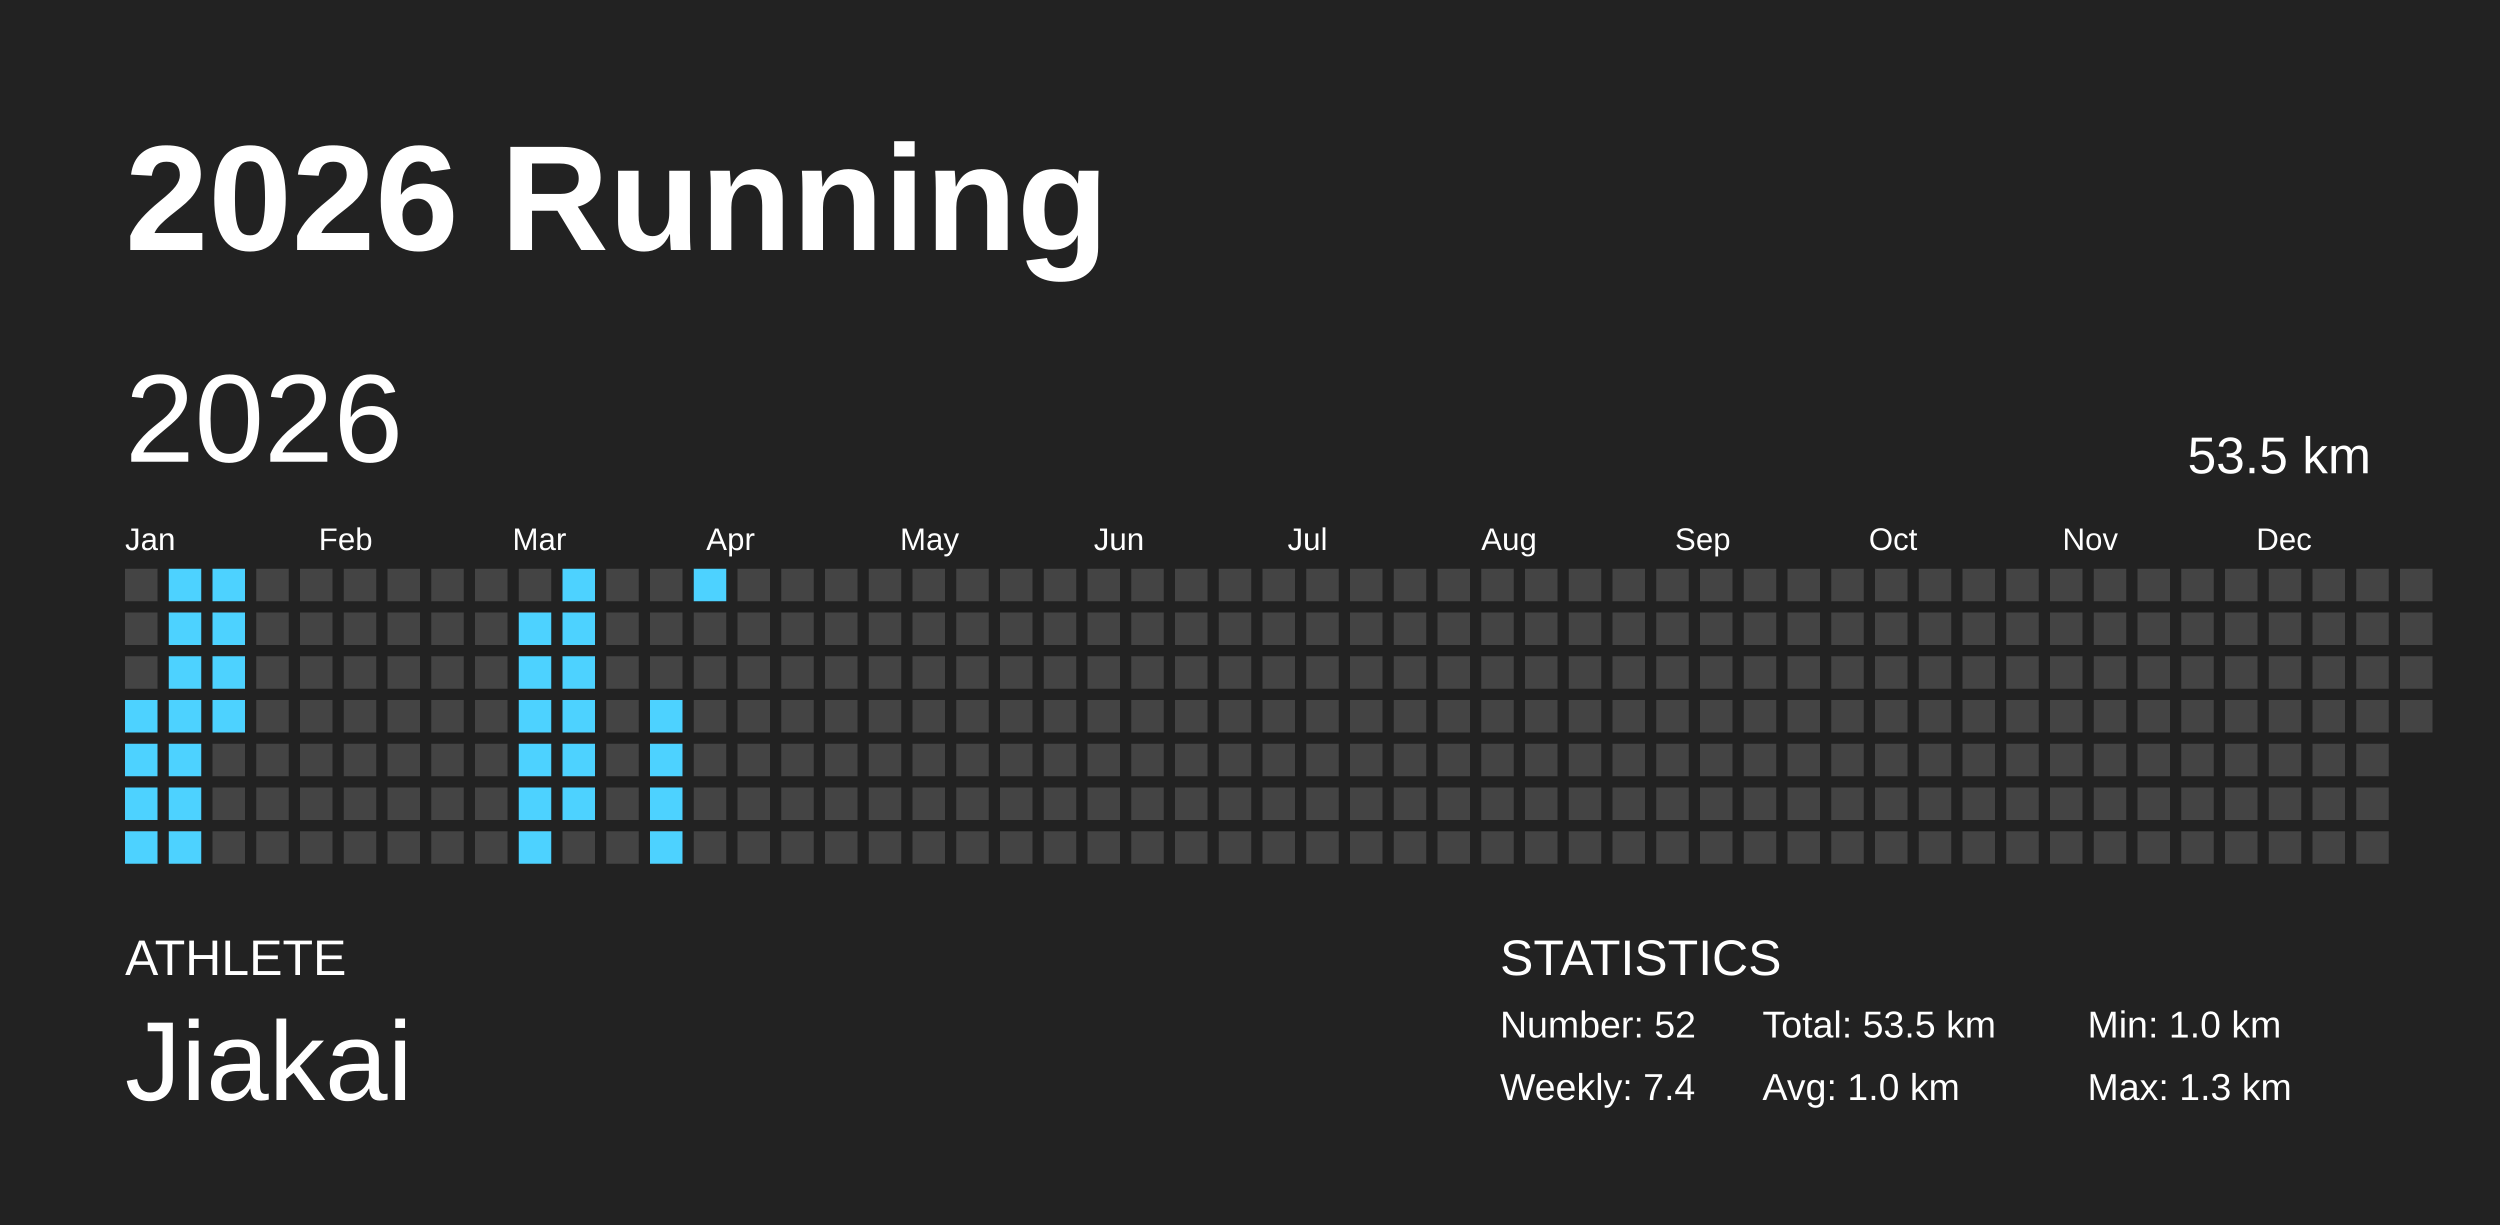
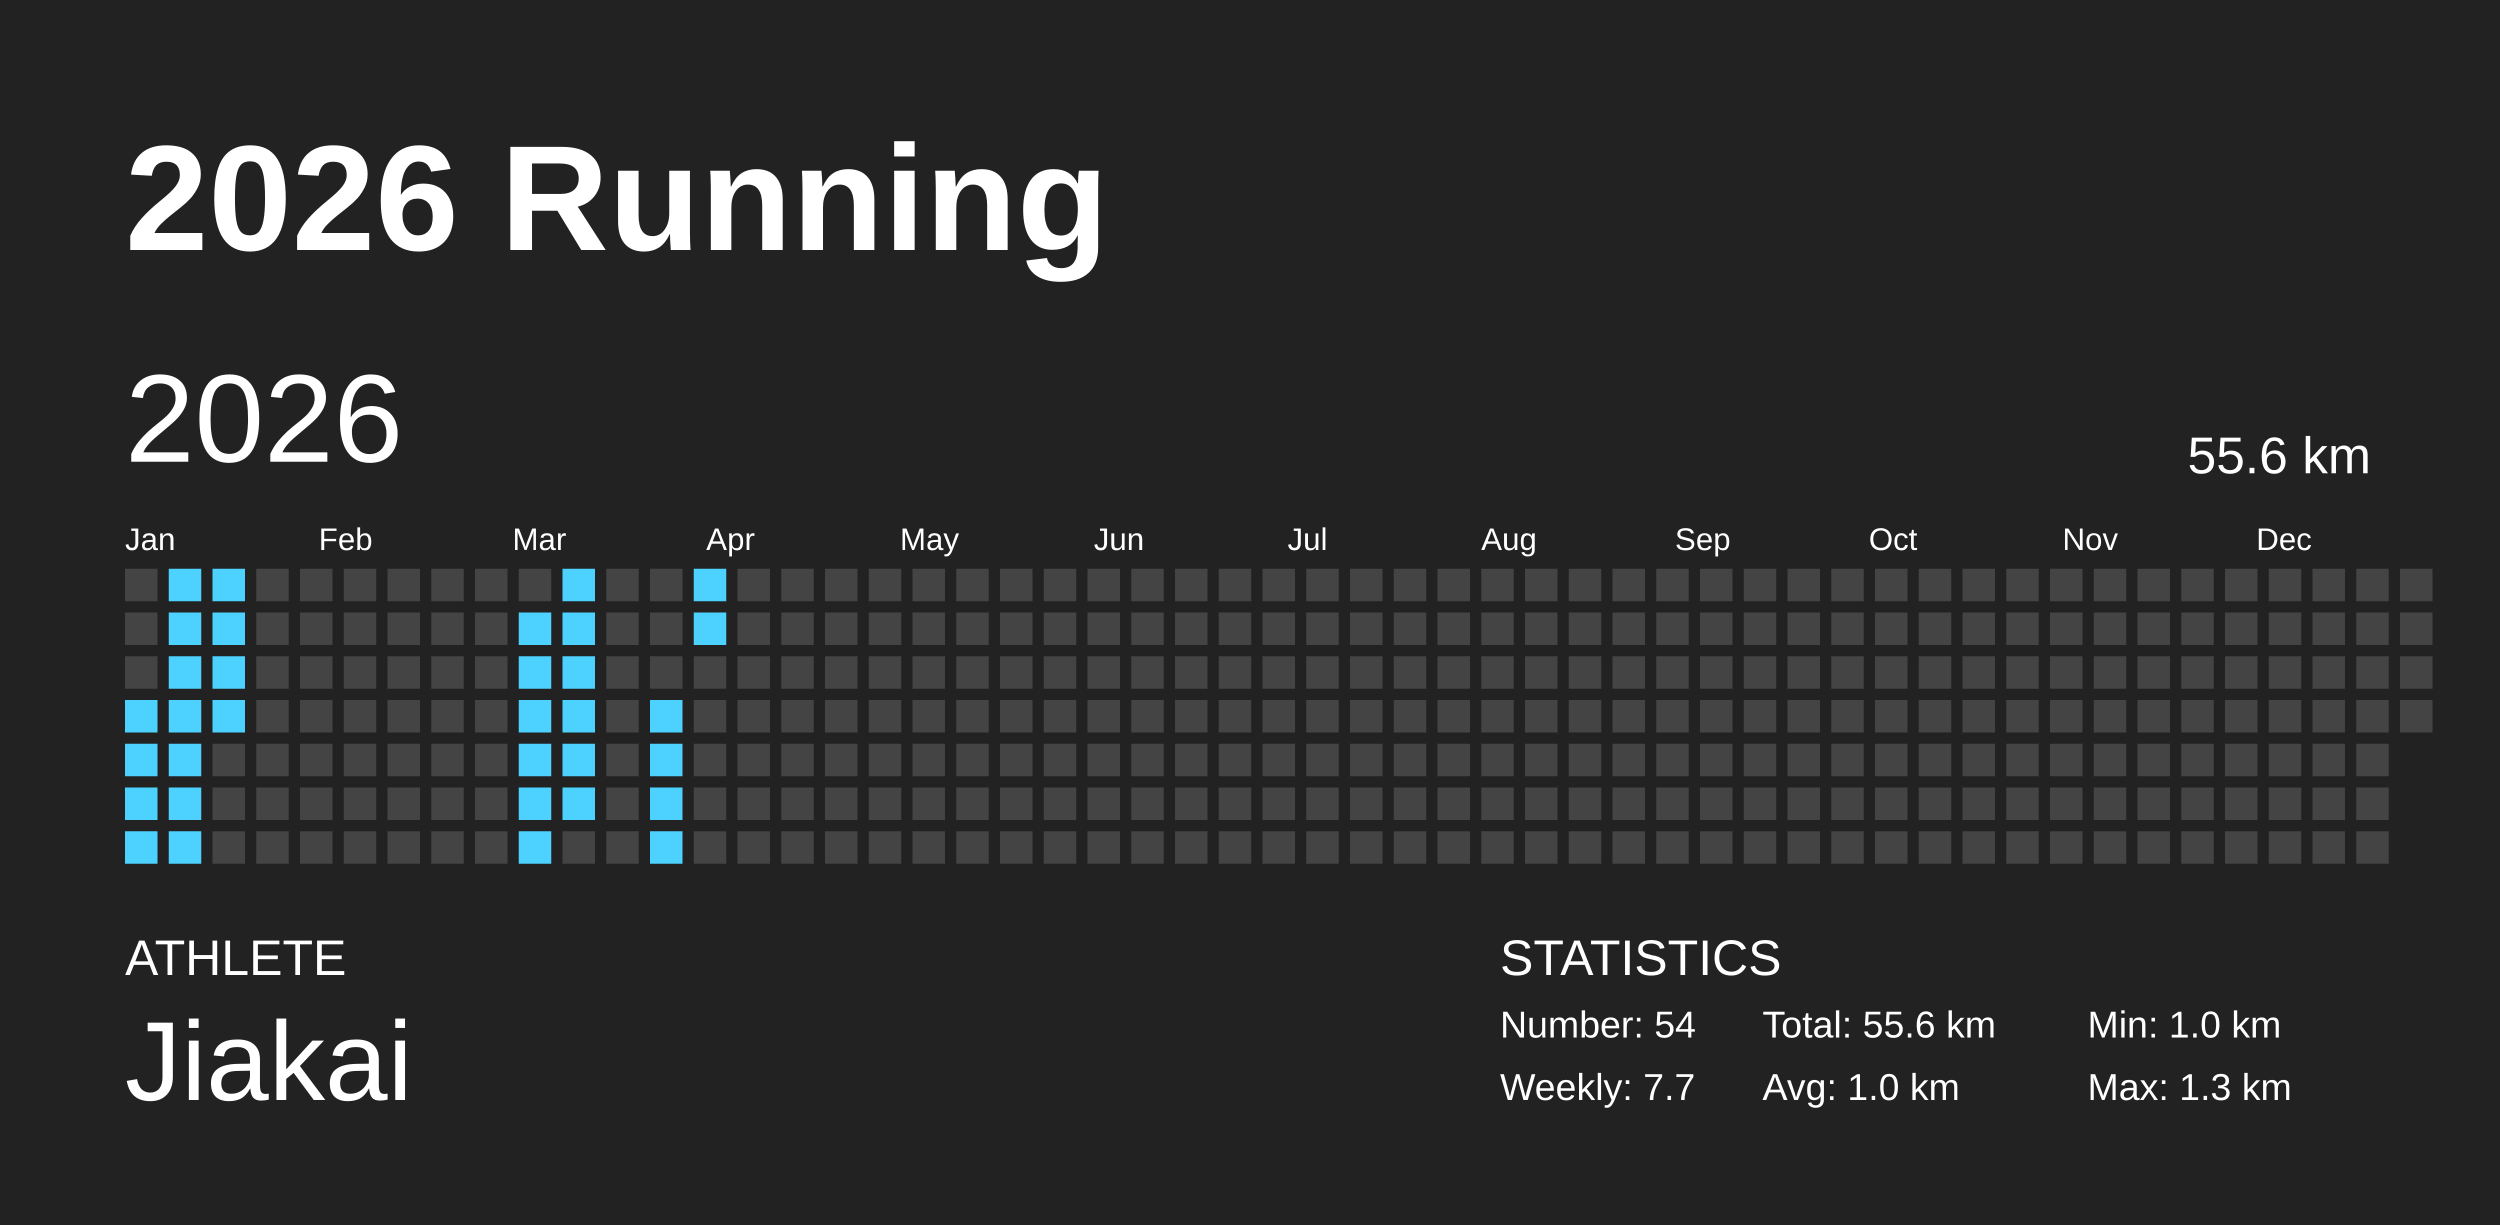
<svg xmlns="http://www.w3.org/2000/svg" baseProfile="full" height="98mm" version="1.1" viewBox="0,0,200,98" width="200mm">
  <defs />
  <rect fill="#222222" height="98" width="200" x="0" y="0" />
  <text fill="#FFFFFF" style="font-size:12px; font-family:Arial; font-weight:bold;" x="10" y="20">2026 Running</text>
  <text fill="#FFFFFF" style="font-size:4px; font-family:Arial" x="10" y="78">ATHLETE</text>
  <text fill="#FFFFFF" style="font-size:9px; font-family:Arial" x="10" y="88">Jiakai</text>
  <text fill="#FFFFFF" style="font-size:4px; font-family:Arial" x="120" y="78">STATISTICS</text>
-   <text fill="#FFFFFF" style="font-size:3px; font-family:Arial" x="120" y="83">Number: 52</text>
-   <text fill="#FFFFFF" style="font-size:3px; font-family:Arial" x="120" y="88">Weekly: 7.4</text>
-   <text fill="#FFFFFF" style="font-size:3px; font-family:Arial" x="141" y="83">Total: 53.5 km</text>
+   <text fill="#FFFFFF" style="font-size:3px; font-family:Arial" x="120" y="83">Number: 54</text>
+   <text fill="#FFFFFF" style="font-size:3px; font-family:Arial" x="120" y="88">Weekly: 7.7</text>
+   <text fill="#FFFFFF" style="font-size:3px; font-family:Arial" x="141" y="83">Total: 55.6 km</text>
  <text fill="#FFFFFF" style="font-size:3px; font-family:Arial" x="141" y="88">Avg: 1.0 km</text>
  <text fill="#FFFFFF" style="font-size:3px; font-family:Arial" x="167" y="83">Min: 1.0 km</text>
  <text fill="#FFFFFF" style="font-size:3px; font-family:Arial" x="167" y="88">Max: 1.3 km</text>
  <text dominant-baseline="hanging" fill="#FFFFFF" style="font-size:10.0px; font-family:Arial;" x="10" y="30">2026</text>
-   <text dominant-baseline="hanging" fill="#FFFFFF" style="font-size:4.125px; font-family:Arial;" x="175" y="35">53.5 km</text>
+   <text dominant-baseline="hanging" fill="#FFFFFF" style="font-size:4.125px; font-family:Arial;" x="175" y="35">55.6 km</text>
  <text fill="#FFFFFF" style="font-size:2.5px; font-family:Arial" x="10.0" y="44">Jan</text>
  <text fill="#FFFFFF" style="font-size:2.5px; font-family:Arial" x="25.5" y="44">Feb</text>
  <text fill="#FFFFFF" style="font-size:2.5px; font-family:Arial" x="41.0" y="44">Mar</text>
  <text fill="#FFFFFF" style="font-size:2.5px; font-family:Arial" x="56.5" y="44">Apr</text>
  <text fill="#FFFFFF" style="font-size:2.5px; font-family:Arial" x="72.0" y="44">May</text>
  <text fill="#FFFFFF" style="font-size:2.5px; font-family:Arial" x="87.5" y="44">Jun</text>
  <text fill="#FFFFFF" style="font-size:2.5px; font-family:Arial" x="103.0" y="44">Jul</text>
  <text fill="#FFFFFF" style="font-size:2.5px; font-family:Arial" x="118.5" y="44">Aug</text>
  <text fill="#FFFFFF" style="font-size:2.5px; font-family:Arial" x="134.0" y="44">Sep</text>
  <text fill="#FFFFFF" style="font-size:2.5px; font-family:Arial" x="149.5" y="44">Oct</text>
  <text fill="#FFFFFF" style="font-size:2.5px; font-family:Arial" x="165.0" y="44">Nov</text>
  <text fill="#FFFFFF" style="font-size:2.5px; font-family:Arial" x="180.5" y="44">Dec</text>
  <rect fill="#444444" height="2.6" width="2.6" x="10.0" y="45.5" />
  <rect fill="#444444" height="2.6" width="2.6" x="10.0" y="49.0" />
  <rect fill="#444444" height="2.6" width="2.6" x="10.0" y="52.5" />
  <rect fill="#4dd2ff" height="2.6" width="2.6" x="10.0" y="56.0" />
  <rect fill="#4dd2ff" height="2.6" width="2.6" x="10.0" y="59.5" />
  <rect fill="#4dd2ff" height="2.6" width="2.6" x="10.0" y="63.0" />
  <rect fill="#4dd2ff" height="2.6" width="2.6" x="10.0" y="66.5" />
  <rect fill="#4dd2ff" height="2.6" width="2.6" x="13.5" y="45.5" />
  <rect fill="#4dd2ff" height="2.6" width="2.6" x="13.5" y="49.0" />
  <rect fill="#4dd2ff" height="2.6" width="2.6" x="13.5" y="52.5" />
  <rect fill="#4dd2ff" height="2.6" width="2.6" x="13.5" y="56.0" />
  <rect fill="#4dd2ff" height="2.6" width="2.6" x="13.5" y="59.5" />
  <rect fill="#4dd2ff" height="2.6" width="2.6" x="13.5" y="63.0" />
  <rect fill="#4dd2ff" height="2.6" width="2.6" x="13.5" y="66.5" />
  <rect fill="#4dd2ff" height="2.6" width="2.6" x="17.0" y="45.5" />
  <rect fill="#4dd2ff" height="2.6" width="2.6" x="17.0" y="49.0" />
  <rect fill="#4dd2ff" height="2.6" width="2.6" x="17.0" y="52.5" />
  <rect fill="#4dd2ff" height="2.6" width="2.6" x="17.0" y="56.0" />
  <rect fill="#444444" height="2.6" width="2.6" x="17.0" y="59.5" />
  <rect fill="#444444" height="2.6" width="2.6" x="17.0" y="63.0" />
  <rect fill="#444444" height="2.6" width="2.6" x="17.0" y="66.5" />
  <rect fill="#444444" height="2.6" width="2.6" x="20.5" y="45.5" />
  <rect fill="#444444" height="2.6" width="2.6" x="20.5" y="49.0" />
  <rect fill="#444444" height="2.6" width="2.6" x="20.5" y="52.5" />
  <rect fill="#444444" height="2.6" width="2.6" x="20.5" y="56.0" />
  <rect fill="#444444" height="2.6" width="2.6" x="20.5" y="59.5" />
  <rect fill="#444444" height="2.6" width="2.6" x="20.5" y="63.0" />
  <rect fill="#444444" height="2.6" width="2.6" x="20.5" y="66.5" />
  <rect fill="#444444" height="2.6" width="2.6" x="24.0" y="45.5" />
  <rect fill="#444444" height="2.6" width="2.6" x="24.0" y="49.0" />
  <rect fill="#444444" height="2.6" width="2.6" x="24.0" y="52.5" />
  <rect fill="#444444" height="2.6" width="2.6" x="24.0" y="56.0" />
  <rect fill="#444444" height="2.6" width="2.6" x="24.0" y="59.5" />
  <rect fill="#444444" height="2.6" width="2.6" x="24.0" y="63.0" />
  <rect fill="#444444" height="2.6" width="2.6" x="24.0" y="66.5" />
  <rect fill="#444444" height="2.6" width="2.6" x="27.5" y="45.5" />
  <rect fill="#444444" height="2.6" width="2.6" x="27.5" y="49.0" />
  <rect fill="#444444" height="2.6" width="2.6" x="27.5" y="52.5" />
  <rect fill="#444444" height="2.6" width="2.6" x="27.5" y="56.0" />
  <rect fill="#444444" height="2.6" width="2.6" x="27.5" y="59.5" />
  <rect fill="#444444" height="2.6" width="2.6" x="27.5" y="63.0" />
  <rect fill="#444444" height="2.6" width="2.6" x="27.5" y="66.5" />
  <rect fill="#444444" height="2.6" width="2.6" x="31.0" y="45.5" />
  <rect fill="#444444" height="2.6" width="2.6" x="31.0" y="49.0" />
  <rect fill="#444444" height="2.6" width="2.6" x="31.0" y="52.5" />
  <rect fill="#444444" height="2.6" width="2.6" x="31.0" y="56.0" />
  <rect fill="#444444" height="2.6" width="2.6" x="31.0" y="59.5" />
  <rect fill="#444444" height="2.6" width="2.6" x="31.0" y="63.0" />
  <rect fill="#444444" height="2.6" width="2.6" x="31.0" y="66.5" />
  <rect fill="#444444" height="2.6" width="2.6" x="34.5" y="45.5" />
  <rect fill="#444444" height="2.6" width="2.6" x="34.5" y="49.0" />
  <rect fill="#444444" height="2.6" width="2.6" x="34.5" y="52.5" />
  <rect fill="#444444" height="2.6" width="2.6" x="34.5" y="56.0" />
  <rect fill="#444444" height="2.6" width="2.6" x="34.5" y="59.5" />
  <rect fill="#444444" height="2.6" width="2.6" x="34.5" y="63.0" />
  <rect fill="#444444" height="2.6" width="2.6" x="34.5" y="66.5" />
  <rect fill="#444444" height="2.6" width="2.6" x="38.0" y="45.5" />
  <rect fill="#444444" height="2.6" width="2.6" x="38.0" y="49.0" />
  <rect fill="#444444" height="2.6" width="2.6" x="38.0" y="52.5" />
  <rect fill="#444444" height="2.6" width="2.6" x="38.0" y="56.0" />
  <rect fill="#444444" height="2.6" width="2.6" x="38.0" y="59.5" />
  <rect fill="#444444" height="2.6" width="2.6" x="38.0" y="63.0" />
  <rect fill="#444444" height="2.6" width="2.6" x="38.0" y="66.5" />
  <rect fill="#444444" height="2.6" width="2.6" x="41.5" y="45.5" />
  <rect fill="#4dd2ff" height="2.6" width="2.6" x="41.5" y="49.0" />
  <rect fill="#4dd2ff" height="2.6" width="2.6" x="41.5" y="52.5" />
  <rect fill="#4dd2ff" height="2.6" width="2.6" x="41.5" y="56.0" />
  <rect fill="#4dd2ff" height="2.6" width="2.6" x="41.5" y="59.5" />
  <rect fill="#4dd2ff" height="2.6" width="2.6" x="41.5" y="63.0" />
  <rect fill="#4dd2ff" height="2.6" width="2.6" x="41.5" y="66.5" />
  <rect fill="#4dd2ff" height="2.6" width="2.6" x="45.0" y="45.5" />
  <rect fill="#4dd2ff" height="2.6" width="2.6" x="45.0" y="49.0" />
  <rect fill="#4dd2ff" height="2.6" width="2.6" x="45.0" y="52.5" />
  <rect fill="#4dd2ff" height="2.6" width="2.6" x="45.0" y="56.0" />
  <rect fill="#4dd2ff" height="2.6" width="2.6" x="45.0" y="59.5" />
  <rect fill="#4dd2ff" height="2.6" width="2.6" x="45.0" y="63.0" />
  <rect fill="#444444" height="2.6" width="2.6" x="45.0" y="66.5" />
  <rect fill="#444444" height="2.6" width="2.6" x="48.5" y="45.5" />
  <rect fill="#444444" height="2.6" width="2.6" x="48.5" y="49.0" />
  <rect fill="#444444" height="2.6" width="2.6" x="48.5" y="52.5" />
  <rect fill="#444444" height="2.6" width="2.6" x="48.5" y="56.0" />
  <rect fill="#444444" height="2.6" width="2.6" x="48.5" y="59.5" />
  <rect fill="#444444" height="2.6" width="2.6" x="48.5" y="63.0" />
  <rect fill="#444444" height="2.6" width="2.6" x="48.5" y="66.5" />
  <rect fill="#444444" height="2.6" width="2.6" x="52.0" y="45.5" />
  <rect fill="#444444" height="2.6" width="2.6" x="52.0" y="49.0" />
  <rect fill="#444444" height="2.6" width="2.6" x="52.0" y="52.5" />
  <rect fill="#4dd2ff" height="2.6" width="2.6" x="52.0" y="56.0" />
  <rect fill="#4dd2ff" height="2.6" width="2.6" x="52.0" y="59.5" />
  <rect fill="#4dd2ff" height="2.6" width="2.6" x="52.0" y="63.0" />
  <rect fill="#4dd2ff" height="2.6" width="2.6" x="52.0" y="66.5" />
  <rect fill="#4dd2ff" height="2.6" width="2.6" x="55.5" y="45.5" />
-   <rect fill="#444444" height="2.6" width="2.6" x="55.5" y="49.0" />
+   <rect fill="#4dd2ff" height="2.6" width="2.6" x="55.5" y="49.0" />
  <rect fill="#444444" height="2.6" width="2.6" x="55.5" y="52.5" />
  <rect fill="#444444" height="2.6" width="2.6" x="55.5" y="56.0" />
  <rect fill="#444444" height="2.6" width="2.6" x="55.5" y="59.5" />
  <rect fill="#444444" height="2.6" width="2.6" x="55.5" y="63.0" />
  <rect fill="#444444" height="2.6" width="2.6" x="55.5" y="66.5" />
  <rect fill="#444444" height="2.6" width="2.6" x="59.0" y="45.5" />
  <rect fill="#444444" height="2.6" width="2.6" x="59.0" y="49.0" />
  <rect fill="#444444" height="2.6" width="2.6" x="59.0" y="52.5" />
  <rect fill="#444444" height="2.6" width="2.6" x="59.0" y="56.0" />
  <rect fill="#444444" height="2.6" width="2.6" x="59.0" y="59.5" />
  <rect fill="#444444" height="2.6" width="2.6" x="59.0" y="63.0" />
  <rect fill="#444444" height="2.6" width="2.6" x="59.0" y="66.5" />
  <rect fill="#444444" height="2.6" width="2.6" x="62.5" y="45.5" />
  <rect fill="#444444" height="2.6" width="2.6" x="62.5" y="49.0" />
  <rect fill="#444444" height="2.6" width="2.6" x="62.5" y="52.5" />
  <rect fill="#444444" height="2.6" width="2.6" x="62.5" y="56.0" />
  <rect fill="#444444" height="2.6" width="2.6" x="62.5" y="59.5" />
  <rect fill="#444444" height="2.6" width="2.6" x="62.5" y="63.0" />
  <rect fill="#444444" height="2.6" width="2.6" x="62.5" y="66.5" />
  <rect fill="#444444" height="2.6" width="2.6" x="66.0" y="45.5" />
  <rect fill="#444444" height="2.6" width="2.6" x="66.0" y="49.0" />
  <rect fill="#444444" height="2.6" width="2.6" x="66.0" y="52.5" />
  <rect fill="#444444" height="2.6" width="2.6" x="66.0" y="56.0" />
  <rect fill="#444444" height="2.6" width="2.6" x="66.0" y="59.5" />
  <rect fill="#444444" height="2.6" width="2.6" x="66.0" y="63.0" />
  <rect fill="#444444" height="2.6" width="2.6" x="66.0" y="66.5" />
  <rect fill="#444444" height="2.6" width="2.6" x="69.5" y="45.5" />
  <rect fill="#444444" height="2.6" width="2.6" x="69.5" y="49.0" />
  <rect fill="#444444" height="2.6" width="2.6" x="69.5" y="52.5" />
  <rect fill="#444444" height="2.6" width="2.6" x="69.5" y="56.0" />
  <rect fill="#444444" height="2.6" width="2.6" x="69.5" y="59.5" />
  <rect fill="#444444" height="2.6" width="2.6" x="69.5" y="63.0" />
  <rect fill="#444444" height="2.6" width="2.6" x="69.5" y="66.5" />
  <rect fill="#444444" height="2.6" width="2.6" x="73.0" y="45.5" />
  <rect fill="#444444" height="2.6" width="2.6" x="73.0" y="49.0" />
  <rect fill="#444444" height="2.6" width="2.6" x="73.0" y="52.5" />
  <rect fill="#444444" height="2.6" width="2.6" x="73.0" y="56.0" />
  <rect fill="#444444" height="2.6" width="2.6" x="73.0" y="59.5" />
  <rect fill="#444444" height="2.6" width="2.6" x="73.0" y="63.0" />
  <rect fill="#444444" height="2.6" width="2.6" x="73.0" y="66.5" />
  <rect fill="#444444" height="2.6" width="2.6" x="76.5" y="45.5" />
  <rect fill="#444444" height="2.6" width="2.6" x="76.5" y="49.0" />
  <rect fill="#444444" height="2.6" width="2.6" x="76.5" y="52.5" />
  <rect fill="#444444" height="2.6" width="2.6" x="76.5" y="56.0" />
  <rect fill="#444444" height="2.6" width="2.6" x="76.5" y="59.5" />
  <rect fill="#444444" height="2.6" width="2.6" x="76.5" y="63.0" />
  <rect fill="#444444" height="2.6" width="2.6" x="76.5" y="66.5" />
  <rect fill="#444444" height="2.6" width="2.6" x="80.0" y="45.5" />
  <rect fill="#444444" height="2.6" width="2.6" x="80.0" y="49.0" />
  <rect fill="#444444" height="2.6" width="2.6" x="80.0" y="52.5" />
  <rect fill="#444444" height="2.6" width="2.6" x="80.0" y="56.0" />
  <rect fill="#444444" height="2.6" width="2.6" x="80.0" y="59.5" />
  <rect fill="#444444" height="2.6" width="2.6" x="80.0" y="63.0" />
  <rect fill="#444444" height="2.6" width="2.6" x="80.0" y="66.5" />
  <rect fill="#444444" height="2.6" width="2.6" x="83.5" y="45.5" />
  <rect fill="#444444" height="2.6" width="2.6" x="83.5" y="49.0" />
  <rect fill="#444444" height="2.6" width="2.6" x="83.5" y="52.5" />
  <rect fill="#444444" height="2.6" width="2.6" x="83.5" y="56.0" />
  <rect fill="#444444" height="2.6" width="2.6" x="83.5" y="59.5" />
  <rect fill="#444444" height="2.6" width="2.6" x="83.5" y="63.0" />
  <rect fill="#444444" height="2.6" width="2.6" x="83.5" y="66.5" />
  <rect fill="#444444" height="2.6" width="2.6" x="87.0" y="45.5" />
  <rect fill="#444444" height="2.6" width="2.6" x="87.0" y="49.0" />
  <rect fill="#444444" height="2.6" width="2.6" x="87.0" y="52.5" />
  <rect fill="#444444" height="2.6" width="2.6" x="87.0" y="56.0" />
  <rect fill="#444444" height="2.6" width="2.6" x="87.0" y="59.5" />
  <rect fill="#444444" height="2.6" width="2.6" x="87.0" y="63.0" />
  <rect fill="#444444" height="2.6" width="2.6" x="87.0" y="66.5" />
  <rect fill="#444444" height="2.6" width="2.6" x="90.5" y="45.5" />
  <rect fill="#444444" height="2.6" width="2.6" x="90.5" y="49.0" />
  <rect fill="#444444" height="2.6" width="2.6" x="90.5" y="52.5" />
  <rect fill="#444444" height="2.6" width="2.6" x="90.5" y="56.0" />
  <rect fill="#444444" height="2.6" width="2.6" x="90.5" y="59.5" />
  <rect fill="#444444" height="2.6" width="2.6" x="90.5" y="63.0" />
  <rect fill="#444444" height="2.6" width="2.6" x="90.5" y="66.5" />
  <rect fill="#444444" height="2.6" width="2.6" x="94.0" y="45.5" />
  <rect fill="#444444" height="2.6" width="2.6" x="94.0" y="49.0" />
  <rect fill="#444444" height="2.6" width="2.6" x="94.0" y="52.5" />
  <rect fill="#444444" height="2.6" width="2.6" x="94.0" y="56.0" />
  <rect fill="#444444" height="2.6" width="2.6" x="94.0" y="59.5" />
  <rect fill="#444444" height="2.6" width="2.6" x="94.0" y="63.0" />
  <rect fill="#444444" height="2.6" width="2.6" x="94.0" y="66.5" />
  <rect fill="#444444" height="2.6" width="2.6" x="97.5" y="45.5" />
  <rect fill="#444444" height="2.6" width="2.6" x="97.5" y="49.0" />
  <rect fill="#444444" height="2.6" width="2.6" x="97.5" y="52.5" />
  <rect fill="#444444" height="2.6" width="2.6" x="97.5" y="56.0" />
  <rect fill="#444444" height="2.6" width="2.6" x="97.5" y="59.5" />
  <rect fill="#444444" height="2.6" width="2.6" x="97.5" y="63.0" />
  <rect fill="#444444" height="2.6" width="2.6" x="97.5" y="66.5" />
  <rect fill="#444444" height="2.6" width="2.6" x="101.0" y="45.5" />
  <rect fill="#444444" height="2.6" width="2.6" x="101.0" y="49.0" />
  <rect fill="#444444" height="2.6" width="2.6" x="101.0" y="52.5" />
  <rect fill="#444444" height="2.6" width="2.6" x="101.0" y="56.0" />
  <rect fill="#444444" height="2.6" width="2.6" x="101.0" y="59.5" />
  <rect fill="#444444" height="2.6" width="2.6" x="101.0" y="63.0" />
  <rect fill="#444444" height="2.6" width="2.6" x="101.0" y="66.5" />
  <rect fill="#444444" height="2.6" width="2.6" x="104.5" y="45.5" />
  <rect fill="#444444" height="2.6" width="2.6" x="104.5" y="49.0" />
  <rect fill="#444444" height="2.6" width="2.6" x="104.5" y="52.5" />
  <rect fill="#444444" height="2.6" width="2.6" x="104.5" y="56.0" />
  <rect fill="#444444" height="2.6" width="2.6" x="104.5" y="59.5" />
  <rect fill="#444444" height="2.6" width="2.6" x="104.5" y="63.0" />
  <rect fill="#444444" height="2.6" width="2.6" x="104.5" y="66.5" />
  <rect fill="#444444" height="2.6" width="2.6" x="108.0" y="45.5" />
  <rect fill="#444444" height="2.6" width="2.6" x="108.0" y="49.0" />
  <rect fill="#444444" height="2.6" width="2.6" x="108.0" y="52.5" />
  <rect fill="#444444" height="2.6" width="2.6" x="108.0" y="56.0" />
  <rect fill="#444444" height="2.6" width="2.6" x="108.0" y="59.5" />
  <rect fill="#444444" height="2.6" width="2.6" x="108.0" y="63.0" />
  <rect fill="#444444" height="2.6" width="2.6" x="108.0" y="66.5" />
  <rect fill="#444444" height="2.6" width="2.6" x="111.5" y="45.5" />
  <rect fill="#444444" height="2.6" width="2.6" x="111.5" y="49.0" />
  <rect fill="#444444" height="2.6" width="2.6" x="111.5" y="52.5" />
  <rect fill="#444444" height="2.6" width="2.6" x="111.5" y="56.0" />
  <rect fill="#444444" height="2.6" width="2.6" x="111.5" y="59.5" />
  <rect fill="#444444" height="2.6" width="2.6" x="111.5" y="63.0" />
  <rect fill="#444444" height="2.6" width="2.6" x="111.5" y="66.5" />
  <rect fill="#444444" height="2.6" width="2.6" x="115.0" y="45.5" />
  <rect fill="#444444" height="2.6" width="2.6" x="115.0" y="49.0" />
  <rect fill="#444444" height="2.6" width="2.6" x="115.0" y="52.5" />
  <rect fill="#444444" height="2.6" width="2.6" x="115.0" y="56.0" />
  <rect fill="#444444" height="2.6" width="2.6" x="115.0" y="59.5" />
  <rect fill="#444444" height="2.6" width="2.6" x="115.0" y="63.0" />
  <rect fill="#444444" height="2.6" width="2.6" x="115.0" y="66.5" />
  <rect fill="#444444" height="2.6" width="2.6" x="118.5" y="45.5" />
  <rect fill="#444444" height="2.6" width="2.6" x="118.5" y="49.0" />
  <rect fill="#444444" height="2.6" width="2.6" x="118.5" y="52.5" />
  <rect fill="#444444" height="2.6" width="2.6" x="118.5" y="56.0" />
  <rect fill="#444444" height="2.6" width="2.6" x="118.5" y="59.5" />
  <rect fill="#444444" height="2.6" width="2.6" x="118.5" y="63.0" />
  <rect fill="#444444" height="2.6" width="2.6" x="118.5" y="66.5" />
  <rect fill="#444444" height="2.6" width="2.6" x="122.0" y="45.5" />
  <rect fill="#444444" height="2.6" width="2.6" x="122.0" y="49.0" />
  <rect fill="#444444" height="2.6" width="2.6" x="122.0" y="52.5" />
  <rect fill="#444444" height="2.6" width="2.6" x="122.0" y="56.0" />
  <rect fill="#444444" height="2.6" width="2.6" x="122.0" y="59.5" />
  <rect fill="#444444" height="2.6" width="2.6" x="122.0" y="63.0" />
  <rect fill="#444444" height="2.6" width="2.6" x="122.0" y="66.5" />
  <rect fill="#444444" height="2.6" width="2.6" x="125.5" y="45.5" />
  <rect fill="#444444" height="2.6" width="2.6" x="125.5" y="49.0" />
  <rect fill="#444444" height="2.6" width="2.6" x="125.5" y="52.5" />
  <rect fill="#444444" height="2.6" width="2.6" x="125.5" y="56.0" />
  <rect fill="#444444" height="2.6" width="2.6" x="125.5" y="59.5" />
  <rect fill="#444444" height="2.6" width="2.6" x="125.5" y="63.0" />
  <rect fill="#444444" height="2.6" width="2.6" x="125.5" y="66.5" />
  <rect fill="#444444" height="2.6" width="2.6" x="129.0" y="45.5" />
  <rect fill="#444444" height="2.6" width="2.6" x="129.0" y="49.0" />
  <rect fill="#444444" height="2.6" width="2.6" x="129.0" y="52.5" />
  <rect fill="#444444" height="2.6" width="2.6" x="129.0" y="56.0" />
  <rect fill="#444444" height="2.6" width="2.6" x="129.0" y="59.5" />
  <rect fill="#444444" height="2.6" width="2.6" x="129.0" y="63.0" />
  <rect fill="#444444" height="2.6" width="2.6" x="129.0" y="66.5" />
  <rect fill="#444444" height="2.6" width="2.6" x="132.5" y="45.5" />
  <rect fill="#444444" height="2.6" width="2.6" x="132.5" y="49.0" />
  <rect fill="#444444" height="2.6" width="2.6" x="132.5" y="52.5" />
  <rect fill="#444444" height="2.6" width="2.6" x="132.5" y="56.0" />
  <rect fill="#444444" height="2.6" width="2.6" x="132.5" y="59.5" />
  <rect fill="#444444" height="2.6" width="2.6" x="132.5" y="63.0" />
  <rect fill="#444444" height="2.6" width="2.6" x="132.5" y="66.5" />
  <rect fill="#444444" height="2.6" width="2.6" x="136.0" y="45.5" />
  <rect fill="#444444" height="2.6" width="2.6" x="136.0" y="49.0" />
  <rect fill="#444444" height="2.6" width="2.6" x="136.0" y="52.5" />
  <rect fill="#444444" height="2.6" width="2.6" x="136.0" y="56.0" />
  <rect fill="#444444" height="2.6" width="2.6" x="136.0" y="59.5" />
  <rect fill="#444444" height="2.6" width="2.6" x="136.0" y="63.0" />
  <rect fill="#444444" height="2.6" width="2.6" x="136.0" y="66.5" />
  <rect fill="#444444" height="2.6" width="2.6" x="139.5" y="45.5" />
  <rect fill="#444444" height="2.6" width="2.6" x="139.5" y="49.0" />
  <rect fill="#444444" height="2.6" width="2.6" x="139.5" y="52.5" />
  <rect fill="#444444" height="2.6" width="2.6" x="139.5" y="56.0" />
  <rect fill="#444444" height="2.6" width="2.6" x="139.5" y="59.5" />
  <rect fill="#444444" height="2.6" width="2.6" x="139.5" y="63.0" />
  <rect fill="#444444" height="2.6" width="2.6" x="139.5" y="66.5" />
  <rect fill="#444444" height="2.6" width="2.6" x="143.0" y="45.5" />
  <rect fill="#444444" height="2.6" width="2.6" x="143.0" y="49.0" />
  <rect fill="#444444" height="2.6" width="2.6" x="143.0" y="52.5" />
  <rect fill="#444444" height="2.6" width="2.6" x="143.0" y="56.0" />
  <rect fill="#444444" height="2.6" width="2.6" x="143.0" y="59.5" />
  <rect fill="#444444" height="2.6" width="2.6" x="143.0" y="63.0" />
  <rect fill="#444444" height="2.6" width="2.6" x="143.0" y="66.5" />
  <rect fill="#444444" height="2.6" width="2.6" x="146.5" y="45.5" />
  <rect fill="#444444" height="2.6" width="2.6" x="146.5" y="49.0" />
  <rect fill="#444444" height="2.6" width="2.6" x="146.5" y="52.5" />
  <rect fill="#444444" height="2.6" width="2.6" x="146.5" y="56.0" />
  <rect fill="#444444" height="2.6" width="2.6" x="146.5" y="59.5" />
  <rect fill="#444444" height="2.6" width="2.6" x="146.5" y="63.0" />
  <rect fill="#444444" height="2.6" width="2.6" x="146.5" y="66.5" />
  <rect fill="#444444" height="2.6" width="2.6" x="150.0" y="45.5" />
  <rect fill="#444444" height="2.6" width="2.6" x="150.0" y="49.0" />
  <rect fill="#444444" height="2.6" width="2.6" x="150.0" y="52.5" />
  <rect fill="#444444" height="2.6" width="2.6" x="150.0" y="56.0" />
  <rect fill="#444444" height="2.6" width="2.6" x="150.0" y="59.5" />
  <rect fill="#444444" height="2.6" width="2.6" x="150.0" y="63.0" />
  <rect fill="#444444" height="2.6" width="2.6" x="150.0" y="66.5" />
  <rect fill="#444444" height="2.6" width="2.6" x="153.5" y="45.5" />
  <rect fill="#444444" height="2.6" width="2.6" x="153.5" y="49.0" />
  <rect fill="#444444" height="2.6" width="2.6" x="153.5" y="52.5" />
  <rect fill="#444444" height="2.6" width="2.6" x="153.5" y="56.0" />
  <rect fill="#444444" height="2.6" width="2.6" x="153.5" y="59.5" />
  <rect fill="#444444" height="2.6" width="2.6" x="153.5" y="63.0" />
  <rect fill="#444444" height="2.6" width="2.6" x="153.5" y="66.5" />
  <rect fill="#444444" height="2.6" width="2.6" x="157.0" y="45.5" />
  <rect fill="#444444" height="2.6" width="2.6" x="157.0" y="49.0" />
  <rect fill="#444444" height="2.6" width="2.6" x="157.0" y="52.5" />
  <rect fill="#444444" height="2.6" width="2.6" x="157.0" y="56.0" />
  <rect fill="#444444" height="2.6" width="2.6" x="157.0" y="59.5" />
  <rect fill="#444444" height="2.6" width="2.6" x="157.0" y="63.0" />
  <rect fill="#444444" height="2.6" width="2.6" x="157.0" y="66.5" />
  <rect fill="#444444" height="2.6" width="2.6" x="160.5" y="45.5" />
  <rect fill="#444444" height="2.6" width="2.6" x="160.5" y="49.0" />
  <rect fill="#444444" height="2.6" width="2.6" x="160.5" y="52.5" />
  <rect fill="#444444" height="2.6" width="2.6" x="160.5" y="56.0" />
  <rect fill="#444444" height="2.6" width="2.6" x="160.5" y="59.5" />
  <rect fill="#444444" height="2.6" width="2.6" x="160.5" y="63.0" />
  <rect fill="#444444" height="2.6" width="2.6" x="160.5" y="66.5" />
  <rect fill="#444444" height="2.6" width="2.6" x="164.0" y="45.5" />
  <rect fill="#444444" height="2.6" width="2.6" x="164.0" y="49.0" />
  <rect fill="#444444" height="2.6" width="2.6" x="164.0" y="52.5" />
  <rect fill="#444444" height="2.6" width="2.6" x="164.0" y="56.0" />
  <rect fill="#444444" height="2.6" width="2.6" x="164.0" y="59.5" />
  <rect fill="#444444" height="2.6" width="2.6" x="164.0" y="63.0" />
  <rect fill="#444444" height="2.6" width="2.6" x="164.0" y="66.5" />
  <rect fill="#444444" height="2.6" width="2.6" x="167.5" y="45.5" />
  <rect fill="#444444" height="2.6" width="2.6" x="167.5" y="49.0" />
  <rect fill="#444444" height="2.6" width="2.6" x="167.5" y="52.5" />
  <rect fill="#444444" height="2.6" width="2.6" x="167.5" y="56.0" />
  <rect fill="#444444" height="2.6" width="2.6" x="167.5" y="59.5" />
  <rect fill="#444444" height="2.6" width="2.6" x="167.5" y="63.0" />
  <rect fill="#444444" height="2.6" width="2.6" x="167.5" y="66.5" />
  <rect fill="#444444" height="2.6" width="2.6" x="171.0" y="45.5" />
  <rect fill="#444444" height="2.6" width="2.6" x="171.0" y="49.0" />
  <rect fill="#444444" height="2.6" width="2.6" x="171.0" y="52.5" />
  <rect fill="#444444" height="2.6" width="2.6" x="171.0" y="56.0" />
  <rect fill="#444444" height="2.6" width="2.6" x="171.0" y="59.5" />
  <rect fill="#444444" height="2.6" width="2.6" x="171.0" y="63.0" />
  <rect fill="#444444" height="2.6" width="2.6" x="171.0" y="66.5" />
  <rect fill="#444444" height="2.6" width="2.6" x="174.5" y="45.5" />
  <rect fill="#444444" height="2.6" width="2.6" x="174.5" y="49.0" />
  <rect fill="#444444" height="2.6" width="2.6" x="174.5" y="52.5" />
  <rect fill="#444444" height="2.6" width="2.6" x="174.5" y="56.0" />
  <rect fill="#444444" height="2.6" width="2.6" x="174.5" y="59.5" />
  <rect fill="#444444" height="2.6" width="2.6" x="174.5" y="63.0" />
  <rect fill="#444444" height="2.6" width="2.6" x="174.5" y="66.5" />
  <rect fill="#444444" height="2.6" width="2.6" x="178.0" y="45.5" />
  <rect fill="#444444" height="2.6" width="2.6" x="178.0" y="49.0" />
  <rect fill="#444444" height="2.6" width="2.6" x="178.0" y="52.5" />
  <rect fill="#444444" height="2.6" width="2.6" x="178.0" y="56.0" />
  <rect fill="#444444" height="2.6" width="2.6" x="178.0" y="59.5" />
  <rect fill="#444444" height="2.6" width="2.6" x="178.0" y="63.0" />
  <rect fill="#444444" height="2.6" width="2.6" x="178.0" y="66.5" />
  <rect fill="#444444" height="2.6" width="2.6" x="181.5" y="45.5" />
  <rect fill="#444444" height="2.6" width="2.6" x="181.5" y="49.0" />
  <rect fill="#444444" height="2.6" width="2.6" x="181.5" y="52.5" />
  <rect fill="#444444" height="2.6" width="2.6" x="181.5" y="56.0" />
  <rect fill="#444444" height="2.6" width="2.6" x="181.5" y="59.5" />
  <rect fill="#444444" height="2.6" width="2.6" x="181.5" y="63.0" />
  <rect fill="#444444" height="2.6" width="2.6" x="181.5" y="66.5" />
  <rect fill="#444444" height="2.6" width="2.6" x="185.0" y="45.5" />
  <rect fill="#444444" height="2.6" width="2.6" x="185.0" y="49.0" />
  <rect fill="#444444" height="2.6" width="2.6" x="185.0" y="52.5" />
  <rect fill="#444444" height="2.6" width="2.6" x="185.0" y="56.0" />
  <rect fill="#444444" height="2.6" width="2.6" x="185.0" y="59.5" />
  <rect fill="#444444" height="2.6" width="2.6" x="185.0" y="63.0" />
  <rect fill="#444444" height="2.6" width="2.6" x="185.0" y="66.5" />
  <rect fill="#444444" height="2.6" width="2.6" x="188.5" y="45.5" />
  <rect fill="#444444" height="2.6" width="2.6" x="188.5" y="49.0" />
  <rect fill="#444444" height="2.6" width="2.6" x="188.5" y="52.5" />
  <rect fill="#444444" height="2.6" width="2.6" x="188.5" y="56.0" />
  <rect fill="#444444" height="2.6" width="2.6" x="188.5" y="59.5" />
  <rect fill="#444444" height="2.6" width="2.6" x="188.5" y="63.0" />
  <rect fill="#444444" height="2.6" width="2.6" x="188.5" y="66.5" />
  <rect fill="#444444" height="2.6" width="2.6" x="192.0" y="45.5" />
  <rect fill="#444444" height="2.6" width="2.6" x="192.0" y="49.0" />
  <rect fill="#444444" height="2.6" width="2.6" x="192.0" y="52.5" />
  <rect fill="#444444" height="2.6" width="2.6" x="192.0" y="56.0" />
</svg>
